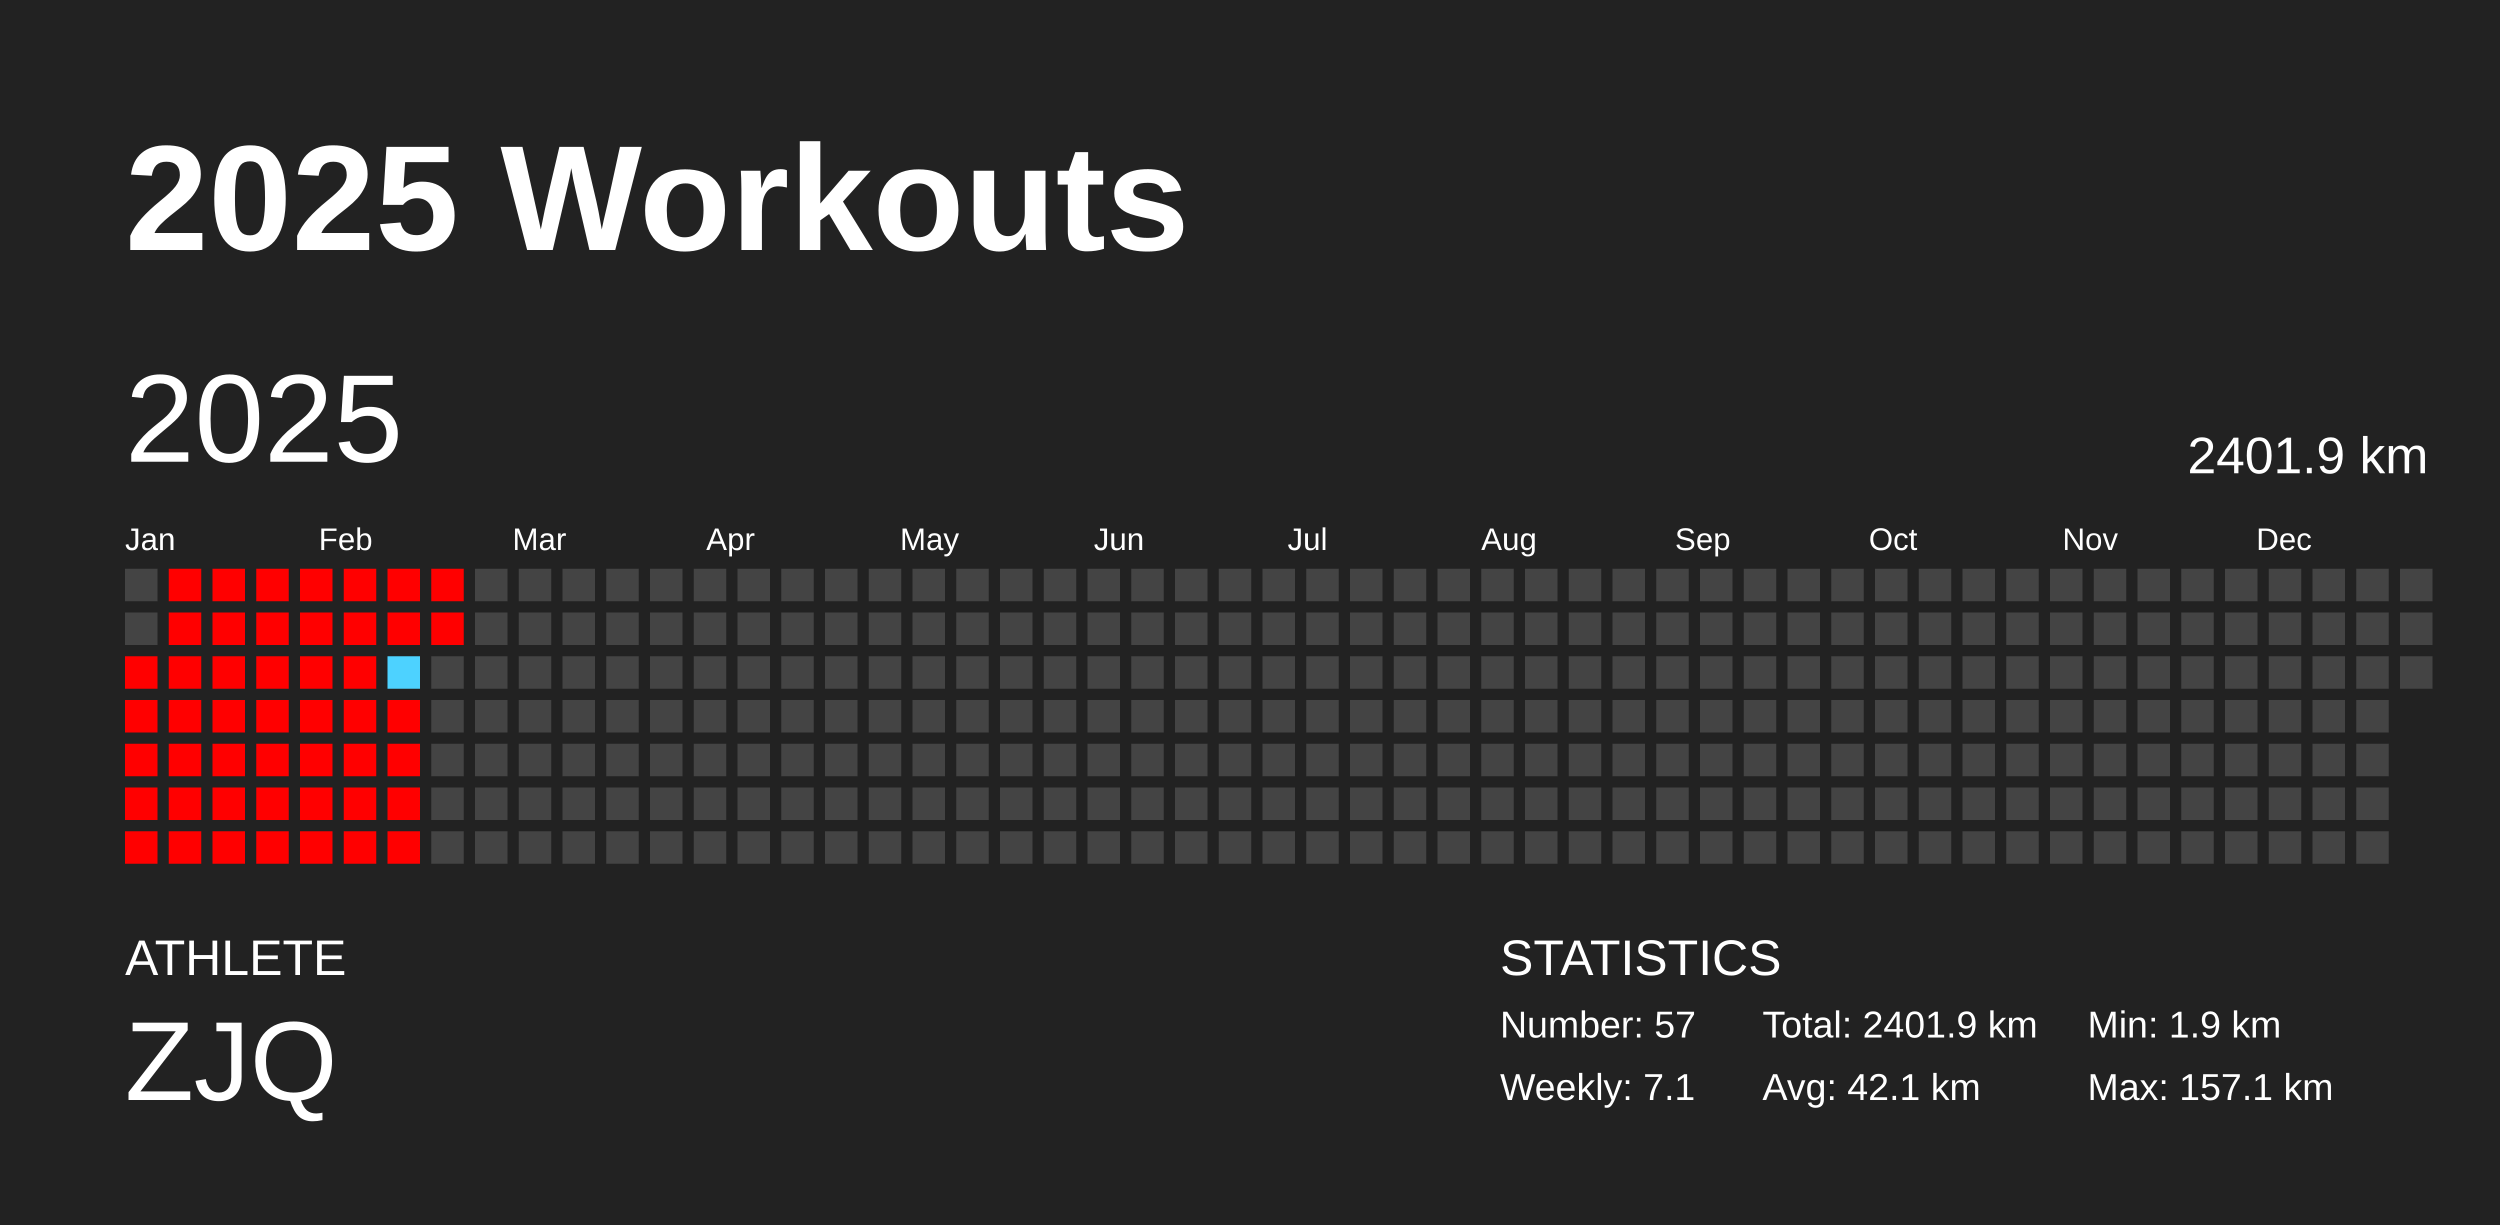
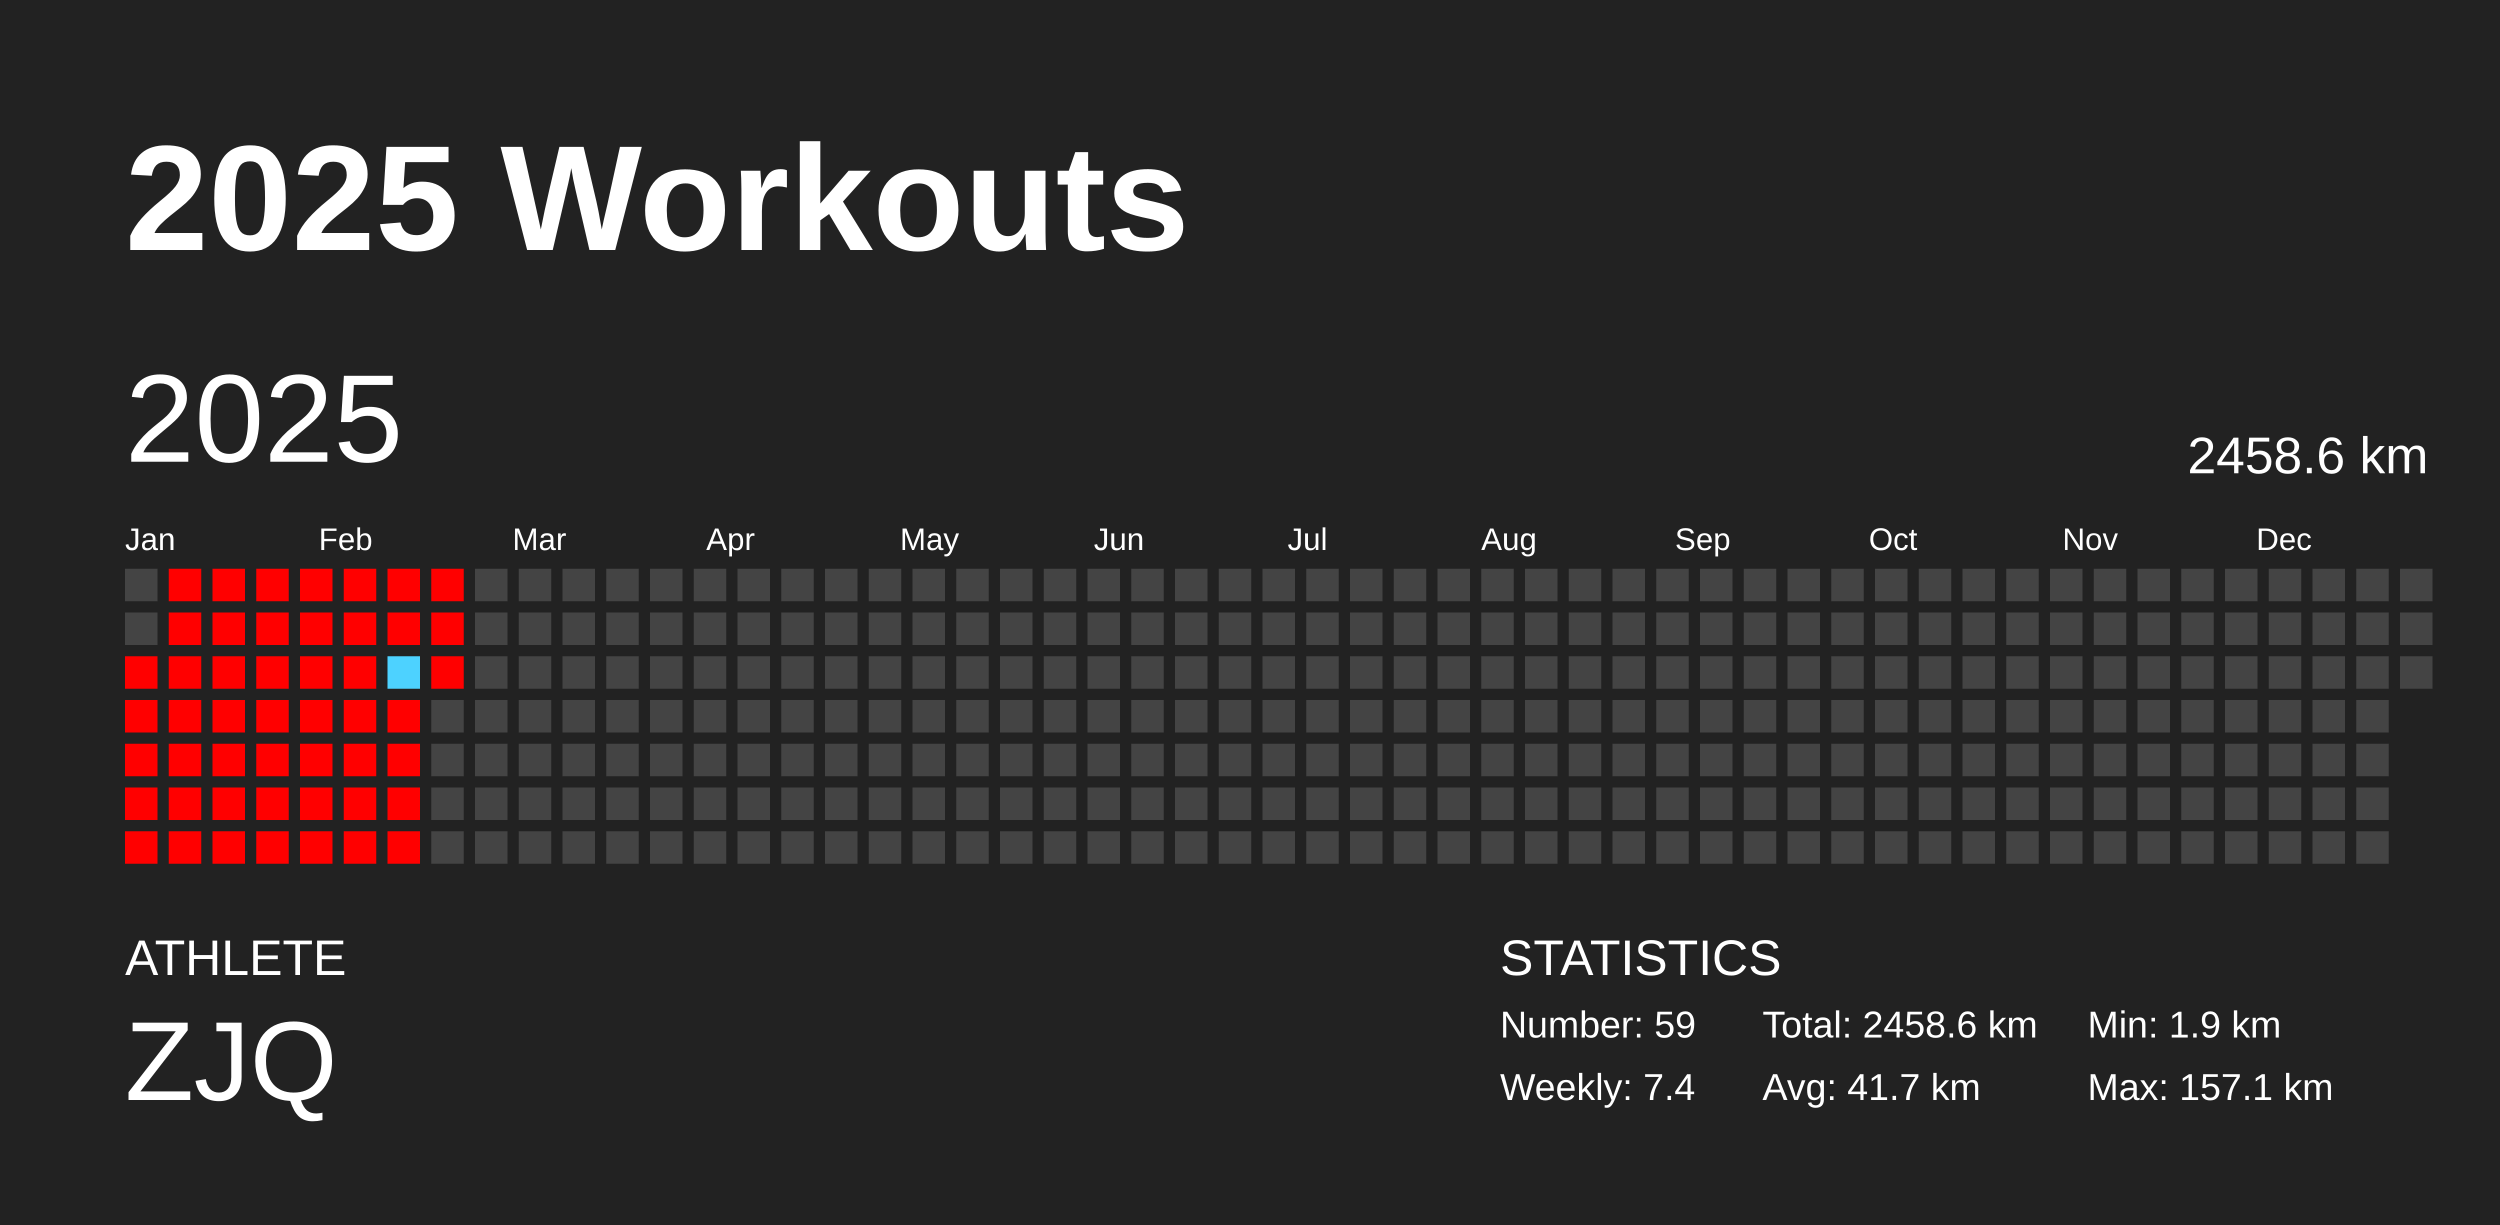
<svg xmlns="http://www.w3.org/2000/svg" baseProfile="full" height="98mm" version="1.1" viewBox="0,0,200,98" width="200mm">
  <defs />
  <rect fill="#222222" height="98" width="200" x="0" y="0" />
  <text fill="#FFFFFF" style="font-size:12px; font-family:Arial; font-weight:bold;" x="10" y="20">2025 Workouts</text>
  <text fill="#FFFFFF" style="font-size:4px; font-family:Arial" x="10" y="78">ATHLETE</text>
  <text fill="#FFFFFF" style="font-size:9px; font-family:Arial" x="10" y="88">ZJQ</text>
  <text fill="#FFFFFF" style="font-size:4px; font-family:Arial" x="120" y="78">STATISTICS</text>
-   <text fill="#FFFFFF" style="font-size:3px; font-family:Arial" x="120" y="83">Number: 57</text>
-   <text fill="#FFFFFF" style="font-size:3px; font-family:Arial" x="120" y="88">Weekly: 7.1</text>
-   <text fill="#FFFFFF" style="font-size:3px; font-family:Arial" x="141" y="83">Total: 2401.9 km</text>
-   <text fill="#FFFFFF" style="font-size:3px; font-family:Arial" x="141" y="88">Avg: 42.1 km</text>
+   <text fill="#FFFFFF" style="font-size:3px; font-family:Arial" x="120" y="83">Number: 59</text>
+   <text fill="#FFFFFF" style="font-size:3px; font-family:Arial" x="120" y="88">Weekly: 7.4</text>
+   <text fill="#FFFFFF" style="font-size:3px; font-family:Arial" x="141" y="83">Total: 2458.6 km</text>
+   <text fill="#FFFFFF" style="font-size:3px; font-family:Arial" x="141" y="88">Avg: 41.7 km</text>
  <text fill="#FFFFFF" style="font-size:3px; font-family:Arial" x="167" y="83">Min: 1.9 km</text>
  <text fill="#FFFFFF" style="font-size:3px; font-family:Arial" x="167" y="88">Max: 157.1 km</text>
  <text dominant-baseline="hanging" fill="#FFFFFF" style="font-size:10.0px; font-family:Arial;" x="10" y="30">2025</text>
-   <text dominant-baseline="hanging" fill="#FFFFFF" style="font-size:4.125px; font-family:Arial;" x="175" y="35">2401.9 km</text>
+   <text dominant-baseline="hanging" fill="#FFFFFF" style="font-size:4.125px; font-family:Arial;" x="175" y="35">2458.6 km</text>
  <text fill="#FFFFFF" style="font-size:2.5px; font-family:Arial" x="10.0" y="44">Jan</text>
  <text fill="#FFFFFF" style="font-size:2.5px; font-family:Arial" x="25.5" y="44">Feb</text>
  <text fill="#FFFFFF" style="font-size:2.5px; font-family:Arial" x="41.0" y="44">Mar</text>
  <text fill="#FFFFFF" style="font-size:2.5px; font-family:Arial" x="56.5" y="44">Apr</text>
  <text fill="#FFFFFF" style="font-size:2.5px; font-family:Arial" x="72.0" y="44">May</text>
  <text fill="#FFFFFF" style="font-size:2.5px; font-family:Arial" x="87.5" y="44">Jun</text>
  <text fill="#FFFFFF" style="font-size:2.5px; font-family:Arial" x="103.0" y="44">Jul</text>
  <text fill="#FFFFFF" style="font-size:2.5px; font-family:Arial" x="118.5" y="44">Aug</text>
  <text fill="#FFFFFF" style="font-size:2.5px; font-family:Arial" x="134.0" y="44">Sep</text>
  <text fill="#FFFFFF" style="font-size:2.5px; font-family:Arial" x="149.5" y="44">Oct</text>
  <text fill="#FFFFFF" style="font-size:2.5px; font-family:Arial" x="165.0" y="44">Nov</text>
  <text fill="#FFFFFF" style="font-size:2.5px; font-family:Arial" x="180.5" y="44">Dec</text>
  <rect fill="#444444" height="2.6" width="2.6" x="10.0" y="45.5" />
  <rect fill="#444444" height="2.6" width="2.6" x="10.0" y="49.0" />
  <rect fill="red" height="2.6" width="2.6" x="10.0" y="52.5" />
  <rect fill="red" height="2.6" width="2.6" x="10.0" y="56.0" />
  <rect fill="red" height="2.6" width="2.6" x="10.0" y="59.5" />
  <rect fill="red" height="2.6" width="2.6" x="10.0" y="63.0" />
  <rect fill="red" height="2.6" width="2.6" x="10.0" y="66.5" />
  <rect fill="red" height="2.6" width="2.6" x="13.5" y="45.5" />
  <rect fill="red" height="2.6" width="2.6" x="13.5" y="49.0" />
  <rect fill="red" height="2.6" width="2.6" x="13.5" y="52.5" />
  <rect fill="red" height="2.6" width="2.6" x="13.5" y="56.0" />
  <rect fill="red" height="2.6" width="2.6" x="13.5" y="59.5" />
  <rect fill="red" height="2.6" width="2.6" x="13.5" y="63.0" />
  <rect fill="red" height="2.6" width="2.6" x="13.5" y="66.5" />
  <rect fill="red" height="2.6" width="2.6" x="17.0" y="45.5" />
  <rect fill="red" height="2.6" width="2.6" x="17.0" y="49.0" />
  <rect fill="red" height="2.6" width="2.6" x="17.0" y="52.5" />
  <rect fill="red" height="2.6" width="2.6" x="17.0" y="56.0" />
  <rect fill="red" height="2.6" width="2.6" x="17.0" y="59.5" />
  <rect fill="red" height="2.6" width="2.6" x="17.0" y="63.0" />
  <rect fill="red" height="2.6" width="2.6" x="17.0" y="66.5" />
  <rect fill="red" height="2.6" width="2.6" x="20.5" y="45.5" />
  <rect fill="red" height="2.6" width="2.6" x="20.5" y="49.0" />
  <rect fill="red" height="2.6" width="2.6" x="20.5" y="52.5" />
  <rect fill="red" height="2.6" width="2.6" x="20.5" y="56.0" />
  <rect fill="red" height="2.6" width="2.6" x="20.5" y="59.5" />
  <rect fill="red" height="2.6" width="2.6" x="20.5" y="63.0" />
  <rect fill="red" height="2.6" width="2.6" x="20.5" y="66.5" />
  <rect fill="red" height="2.6" width="2.6" x="24.0" y="45.5" />
  <rect fill="red" height="2.6" width="2.6" x="24.0" y="49.0" />
  <rect fill="red" height="2.6" width="2.6" x="24.0" y="52.5" />
  <rect fill="red" height="2.6" width="2.6" x="24.0" y="56.0" />
  <rect fill="red" height="2.6" width="2.6" x="24.0" y="59.5" />
  <rect fill="red" height="2.6" width="2.6" x="24.0" y="63.0" />
  <rect fill="red" height="2.6" width="2.6" x="24.0" y="66.5" />
  <rect fill="red" height="2.6" width="2.6" x="27.5" y="45.5" />
  <rect fill="red" height="2.6" width="2.6" x="27.5" y="49.0" />
  <rect fill="red" height="2.6" width="2.6" x="27.5" y="52.5" />
  <rect fill="red" height="2.6" width="2.6" x="27.5" y="56.0" />
  <rect fill="red" height="2.6" width="2.6" x="27.5" y="59.5" />
  <rect fill="red" height="2.6" width="2.6" x="27.5" y="63.0" />
  <rect fill="red" height="2.6" width="2.6" x="27.5" y="66.5" />
  <rect fill="red" height="2.6" width="2.6" x="31.0" y="45.5" />
  <rect fill="red" height="2.6" width="2.6" x="31.0" y="49.0" />
  <rect fill="#4dd2ff" height="2.6" width="2.6" x="31.0" y="52.5" />
  <rect fill="red" height="2.6" width="2.6" x="31.0" y="56.0" />
  <rect fill="red" height="2.6" width="2.6" x="31.0" y="59.5" />
  <rect fill="red" height="2.6" width="2.6" x="31.0" y="63.0" />
  <rect fill="red" height="2.6" width="2.6" x="31.0" y="66.5" />
  <rect fill="red" height="2.6" width="2.6" x="34.5" y="45.5" />
  <rect fill="red" height="2.6" width="2.6" x="34.5" y="49.0" />
-   <rect fill="#444444" height="2.6" width="2.6" x="34.5" y="52.5" />
+   <rect fill="red" height="2.6" width="2.6" x="34.5" y="52.5" />
  <rect fill="#444444" height="2.6" width="2.6" x="34.5" y="56.0" />
  <rect fill="#444444" height="2.6" width="2.6" x="34.5" y="59.5" />
  <rect fill="#444444" height="2.6" width="2.6" x="34.5" y="63.0" />
  <rect fill="#444444" height="2.6" width="2.6" x="34.5" y="66.5" />
  <rect fill="#444444" height="2.6" width="2.6" x="38.0" y="45.5" />
  <rect fill="#444444" height="2.6" width="2.6" x="38.0" y="49.0" />
  <rect fill="#444444" height="2.6" width="2.6" x="38.0" y="52.5" />
  <rect fill="#444444" height="2.6" width="2.6" x="38.0" y="56.0" />
  <rect fill="#444444" height="2.6" width="2.6" x="38.0" y="59.5" />
  <rect fill="#444444" height="2.6" width="2.6" x="38.0" y="63.0" />
  <rect fill="#444444" height="2.6" width="2.6" x="38.0" y="66.5" />
  <rect fill="#444444" height="2.6" width="2.6" x="41.5" y="45.5" />
  <rect fill="#444444" height="2.6" width="2.6" x="41.5" y="49.0" />
  <rect fill="#444444" height="2.6" width="2.6" x="41.5" y="52.5" />
  <rect fill="#444444" height="2.6" width="2.6" x="41.5" y="56.0" />
  <rect fill="#444444" height="2.6" width="2.6" x="41.5" y="59.5" />
  <rect fill="#444444" height="2.6" width="2.6" x="41.5" y="63.0" />
  <rect fill="#444444" height="2.6" width="2.6" x="41.5" y="66.5" />
  <rect fill="#444444" height="2.6" width="2.6" x="45.0" y="45.5" />
  <rect fill="#444444" height="2.6" width="2.6" x="45.0" y="49.0" />
  <rect fill="#444444" height="2.6" width="2.6" x="45.0" y="52.5" />
  <rect fill="#444444" height="2.6" width="2.6" x="45.0" y="56.0" />
  <rect fill="#444444" height="2.6" width="2.6" x="45.0" y="59.5" />
  <rect fill="#444444" height="2.6" width="2.6" x="45.0" y="63.0" />
  <rect fill="#444444" height="2.6" width="2.6" x="45.0" y="66.5" />
  <rect fill="#444444" height="2.6" width="2.6" x="48.5" y="45.5" />
  <rect fill="#444444" height="2.6" width="2.6" x="48.5" y="49.0" />
  <rect fill="#444444" height="2.6" width="2.6" x="48.5" y="52.5" />
  <rect fill="#444444" height="2.6" width="2.6" x="48.5" y="56.0" />
  <rect fill="#444444" height="2.6" width="2.6" x="48.5" y="59.5" />
  <rect fill="#444444" height="2.6" width="2.6" x="48.5" y="63.0" />
  <rect fill="#444444" height="2.6" width="2.6" x="48.5" y="66.5" />
  <rect fill="#444444" height="2.6" width="2.6" x="52.0" y="45.5" />
  <rect fill="#444444" height="2.6" width="2.6" x="52.0" y="49.0" />
  <rect fill="#444444" height="2.6" width="2.6" x="52.0" y="52.5" />
  <rect fill="#444444" height="2.6" width="2.6" x="52.0" y="56.0" />
  <rect fill="#444444" height="2.6" width="2.6" x="52.0" y="59.5" />
  <rect fill="#444444" height="2.6" width="2.6" x="52.0" y="63.0" />
  <rect fill="#444444" height="2.6" width="2.6" x="52.0" y="66.5" />
  <rect fill="#444444" height="2.6" width="2.6" x="55.5" y="45.5" />
  <rect fill="#444444" height="2.6" width="2.6" x="55.5" y="49.0" />
  <rect fill="#444444" height="2.6" width="2.6" x="55.5" y="52.5" />
  <rect fill="#444444" height="2.6" width="2.6" x="55.5" y="56.0" />
  <rect fill="#444444" height="2.6" width="2.6" x="55.5" y="59.5" />
  <rect fill="#444444" height="2.6" width="2.6" x="55.5" y="63.0" />
  <rect fill="#444444" height="2.6" width="2.6" x="55.5" y="66.5" />
  <rect fill="#444444" height="2.6" width="2.6" x="59.0" y="45.5" />
  <rect fill="#444444" height="2.6" width="2.6" x="59.0" y="49.0" />
  <rect fill="#444444" height="2.6" width="2.6" x="59.0" y="52.5" />
  <rect fill="#444444" height="2.6" width="2.6" x="59.0" y="56.0" />
  <rect fill="#444444" height="2.6" width="2.6" x="59.0" y="59.5" />
  <rect fill="#444444" height="2.6" width="2.6" x="59.0" y="63.0" />
  <rect fill="#444444" height="2.6" width="2.6" x="59.0" y="66.5" />
  <rect fill="#444444" height="2.6" width="2.6" x="62.5" y="45.5" />
  <rect fill="#444444" height="2.6" width="2.6" x="62.5" y="49.0" />
  <rect fill="#444444" height="2.6" width="2.6" x="62.5" y="52.5" />
  <rect fill="#444444" height="2.6" width="2.6" x="62.5" y="56.0" />
  <rect fill="#444444" height="2.6" width="2.6" x="62.5" y="59.5" />
  <rect fill="#444444" height="2.6" width="2.6" x="62.5" y="63.0" />
  <rect fill="#444444" height="2.6" width="2.6" x="62.5" y="66.5" />
  <rect fill="#444444" height="2.6" width="2.6" x="66.0" y="45.5" />
  <rect fill="#444444" height="2.6" width="2.6" x="66.0" y="49.0" />
  <rect fill="#444444" height="2.6" width="2.6" x="66.0" y="52.5" />
  <rect fill="#444444" height="2.6" width="2.6" x="66.0" y="56.0" />
  <rect fill="#444444" height="2.6" width="2.6" x="66.0" y="59.5" />
  <rect fill="#444444" height="2.6" width="2.6" x="66.0" y="63.0" />
  <rect fill="#444444" height="2.6" width="2.6" x="66.0" y="66.5" />
  <rect fill="#444444" height="2.6" width="2.6" x="69.5" y="45.5" />
  <rect fill="#444444" height="2.6" width="2.6" x="69.5" y="49.0" />
  <rect fill="#444444" height="2.6" width="2.6" x="69.5" y="52.5" />
  <rect fill="#444444" height="2.6" width="2.6" x="69.5" y="56.0" />
  <rect fill="#444444" height="2.6" width="2.6" x="69.5" y="59.5" />
  <rect fill="#444444" height="2.6" width="2.6" x="69.5" y="63.0" />
  <rect fill="#444444" height="2.6" width="2.6" x="69.5" y="66.5" />
  <rect fill="#444444" height="2.6" width="2.6" x="73.0" y="45.5" />
  <rect fill="#444444" height="2.6" width="2.6" x="73.0" y="49.0" />
  <rect fill="#444444" height="2.6" width="2.6" x="73.0" y="52.5" />
  <rect fill="#444444" height="2.6" width="2.6" x="73.0" y="56.0" />
  <rect fill="#444444" height="2.6" width="2.6" x="73.0" y="59.5" />
  <rect fill="#444444" height="2.6" width="2.6" x="73.0" y="63.0" />
  <rect fill="#444444" height="2.6" width="2.6" x="73.0" y="66.5" />
  <rect fill="#444444" height="2.6" width="2.6" x="76.5" y="45.5" />
  <rect fill="#444444" height="2.6" width="2.6" x="76.5" y="49.0" />
  <rect fill="#444444" height="2.6" width="2.6" x="76.5" y="52.5" />
  <rect fill="#444444" height="2.6" width="2.6" x="76.5" y="56.0" />
  <rect fill="#444444" height="2.6" width="2.6" x="76.5" y="59.5" />
  <rect fill="#444444" height="2.6" width="2.6" x="76.5" y="63.0" />
  <rect fill="#444444" height="2.6" width="2.6" x="76.5" y="66.5" />
  <rect fill="#444444" height="2.6" width="2.6" x="80.0" y="45.5" />
  <rect fill="#444444" height="2.6" width="2.6" x="80.0" y="49.0" />
  <rect fill="#444444" height="2.6" width="2.6" x="80.0" y="52.5" />
  <rect fill="#444444" height="2.6" width="2.6" x="80.0" y="56.0" />
  <rect fill="#444444" height="2.6" width="2.6" x="80.0" y="59.5" />
  <rect fill="#444444" height="2.6" width="2.6" x="80.0" y="63.0" />
  <rect fill="#444444" height="2.6" width="2.6" x="80.0" y="66.5" />
  <rect fill="#444444" height="2.6" width="2.6" x="83.5" y="45.5" />
  <rect fill="#444444" height="2.6" width="2.6" x="83.5" y="49.0" />
  <rect fill="#444444" height="2.6" width="2.6" x="83.5" y="52.5" />
  <rect fill="#444444" height="2.6" width="2.6" x="83.5" y="56.0" />
  <rect fill="#444444" height="2.6" width="2.6" x="83.5" y="59.5" />
  <rect fill="#444444" height="2.6" width="2.6" x="83.5" y="63.0" />
  <rect fill="#444444" height="2.6" width="2.6" x="83.5" y="66.5" />
  <rect fill="#444444" height="2.6" width="2.6" x="87.0" y="45.5" />
  <rect fill="#444444" height="2.6" width="2.6" x="87.0" y="49.0" />
  <rect fill="#444444" height="2.6" width="2.6" x="87.0" y="52.5" />
  <rect fill="#444444" height="2.6" width="2.6" x="87.0" y="56.0" />
  <rect fill="#444444" height="2.6" width="2.6" x="87.0" y="59.5" />
  <rect fill="#444444" height="2.6" width="2.6" x="87.0" y="63.0" />
  <rect fill="#444444" height="2.6" width="2.6" x="87.0" y="66.5" />
  <rect fill="#444444" height="2.6" width="2.6" x="90.5" y="45.5" />
  <rect fill="#444444" height="2.6" width="2.6" x="90.5" y="49.0" />
  <rect fill="#444444" height="2.6" width="2.6" x="90.5" y="52.5" />
  <rect fill="#444444" height="2.6" width="2.6" x="90.5" y="56.0" />
  <rect fill="#444444" height="2.6" width="2.6" x="90.5" y="59.5" />
  <rect fill="#444444" height="2.6" width="2.6" x="90.5" y="63.0" />
  <rect fill="#444444" height="2.6" width="2.6" x="90.5" y="66.5" />
  <rect fill="#444444" height="2.6" width="2.6" x="94.0" y="45.5" />
  <rect fill="#444444" height="2.6" width="2.6" x="94.0" y="49.0" />
  <rect fill="#444444" height="2.6" width="2.6" x="94.0" y="52.5" />
  <rect fill="#444444" height="2.6" width="2.6" x="94.0" y="56.0" />
  <rect fill="#444444" height="2.6" width="2.6" x="94.0" y="59.5" />
  <rect fill="#444444" height="2.6" width="2.6" x="94.0" y="63.0" />
  <rect fill="#444444" height="2.6" width="2.6" x="94.0" y="66.5" />
  <rect fill="#444444" height="2.6" width="2.6" x="97.5" y="45.5" />
  <rect fill="#444444" height="2.6" width="2.6" x="97.5" y="49.0" />
  <rect fill="#444444" height="2.6" width="2.6" x="97.5" y="52.5" />
  <rect fill="#444444" height="2.6" width="2.6" x="97.5" y="56.0" />
  <rect fill="#444444" height="2.6" width="2.6" x="97.5" y="59.5" />
  <rect fill="#444444" height="2.6" width="2.6" x="97.5" y="63.0" />
  <rect fill="#444444" height="2.6" width="2.6" x="97.5" y="66.5" />
  <rect fill="#444444" height="2.6" width="2.6" x="101.0" y="45.5" />
  <rect fill="#444444" height="2.6" width="2.6" x="101.0" y="49.0" />
  <rect fill="#444444" height="2.6" width="2.6" x="101.0" y="52.5" />
  <rect fill="#444444" height="2.6" width="2.6" x="101.0" y="56.0" />
  <rect fill="#444444" height="2.6" width="2.6" x="101.0" y="59.5" />
  <rect fill="#444444" height="2.6" width="2.6" x="101.0" y="63.0" />
  <rect fill="#444444" height="2.6" width="2.6" x="101.0" y="66.5" />
  <rect fill="#444444" height="2.6" width="2.6" x="104.5" y="45.5" />
  <rect fill="#444444" height="2.6" width="2.6" x="104.5" y="49.0" />
  <rect fill="#444444" height="2.6" width="2.6" x="104.5" y="52.5" />
  <rect fill="#444444" height="2.6" width="2.6" x="104.5" y="56.0" />
  <rect fill="#444444" height="2.6" width="2.6" x="104.5" y="59.5" />
  <rect fill="#444444" height="2.6" width="2.6" x="104.5" y="63.0" />
  <rect fill="#444444" height="2.6" width="2.6" x="104.5" y="66.5" />
  <rect fill="#444444" height="2.6" width="2.6" x="108.0" y="45.5" />
  <rect fill="#444444" height="2.6" width="2.6" x="108.0" y="49.0" />
  <rect fill="#444444" height="2.6" width="2.6" x="108.0" y="52.5" />
  <rect fill="#444444" height="2.6" width="2.6" x="108.0" y="56.0" />
  <rect fill="#444444" height="2.6" width="2.6" x="108.0" y="59.5" />
  <rect fill="#444444" height="2.6" width="2.6" x="108.0" y="63.0" />
  <rect fill="#444444" height="2.6" width="2.6" x="108.0" y="66.5" />
  <rect fill="#444444" height="2.6" width="2.6" x="111.5" y="45.5" />
  <rect fill="#444444" height="2.6" width="2.6" x="111.5" y="49.0" />
  <rect fill="#444444" height="2.6" width="2.6" x="111.5" y="52.5" />
  <rect fill="#444444" height="2.6" width="2.6" x="111.5" y="56.0" />
  <rect fill="#444444" height="2.6" width="2.6" x="111.5" y="59.5" />
  <rect fill="#444444" height="2.6" width="2.6" x="111.5" y="63.0" />
  <rect fill="#444444" height="2.6" width="2.6" x="111.5" y="66.5" />
  <rect fill="#444444" height="2.6" width="2.6" x="115.0" y="45.5" />
  <rect fill="#444444" height="2.6" width="2.6" x="115.0" y="49.0" />
  <rect fill="#444444" height="2.6" width="2.6" x="115.0" y="52.5" />
  <rect fill="#444444" height="2.6" width="2.6" x="115.0" y="56.0" />
  <rect fill="#444444" height="2.6" width="2.6" x="115.0" y="59.5" />
  <rect fill="#444444" height="2.6" width="2.6" x="115.0" y="63.0" />
  <rect fill="#444444" height="2.6" width="2.6" x="115.0" y="66.5" />
  <rect fill="#444444" height="2.6" width="2.6" x="118.5" y="45.5" />
  <rect fill="#444444" height="2.6" width="2.6" x="118.5" y="49.0" />
  <rect fill="#444444" height="2.6" width="2.6" x="118.5" y="52.5" />
  <rect fill="#444444" height="2.6" width="2.6" x="118.5" y="56.0" />
  <rect fill="#444444" height="2.6" width="2.6" x="118.5" y="59.5" />
  <rect fill="#444444" height="2.6" width="2.6" x="118.5" y="63.0" />
  <rect fill="#444444" height="2.6" width="2.6" x="118.5" y="66.5" />
  <rect fill="#444444" height="2.6" width="2.6" x="122.0" y="45.5" />
  <rect fill="#444444" height="2.6" width="2.6" x="122.0" y="49.0" />
  <rect fill="#444444" height="2.6" width="2.6" x="122.0" y="52.5" />
  <rect fill="#444444" height="2.6" width="2.6" x="122.0" y="56.0" />
  <rect fill="#444444" height="2.6" width="2.6" x="122.0" y="59.5" />
  <rect fill="#444444" height="2.6" width="2.6" x="122.0" y="63.0" />
  <rect fill="#444444" height="2.6" width="2.6" x="122.0" y="66.5" />
  <rect fill="#444444" height="2.6" width="2.6" x="125.5" y="45.5" />
  <rect fill="#444444" height="2.6" width="2.6" x="125.5" y="49.0" />
  <rect fill="#444444" height="2.6" width="2.6" x="125.5" y="52.5" />
  <rect fill="#444444" height="2.6" width="2.6" x="125.5" y="56.0" />
  <rect fill="#444444" height="2.6" width="2.6" x="125.5" y="59.5" />
  <rect fill="#444444" height="2.6" width="2.6" x="125.5" y="63.0" />
  <rect fill="#444444" height="2.6" width="2.6" x="125.5" y="66.5" />
  <rect fill="#444444" height="2.6" width="2.6" x="129.0" y="45.5" />
  <rect fill="#444444" height="2.6" width="2.6" x="129.0" y="49.0" />
  <rect fill="#444444" height="2.6" width="2.6" x="129.0" y="52.5" />
  <rect fill="#444444" height="2.6" width="2.6" x="129.0" y="56.0" />
  <rect fill="#444444" height="2.6" width="2.6" x="129.0" y="59.5" />
  <rect fill="#444444" height="2.6" width="2.6" x="129.0" y="63.0" />
  <rect fill="#444444" height="2.6" width="2.6" x="129.0" y="66.5" />
  <rect fill="#444444" height="2.6" width="2.6" x="132.5" y="45.5" />
  <rect fill="#444444" height="2.6" width="2.6" x="132.5" y="49.0" />
  <rect fill="#444444" height="2.6" width="2.6" x="132.5" y="52.5" />
  <rect fill="#444444" height="2.6" width="2.6" x="132.5" y="56.0" />
  <rect fill="#444444" height="2.6" width="2.6" x="132.5" y="59.5" />
  <rect fill="#444444" height="2.6" width="2.6" x="132.5" y="63.0" />
  <rect fill="#444444" height="2.6" width="2.6" x="132.5" y="66.5" />
  <rect fill="#444444" height="2.6" width="2.6" x="136.0" y="45.5" />
  <rect fill="#444444" height="2.6" width="2.6" x="136.0" y="49.0" />
  <rect fill="#444444" height="2.6" width="2.6" x="136.0" y="52.5" />
  <rect fill="#444444" height="2.6" width="2.6" x="136.0" y="56.0" />
  <rect fill="#444444" height="2.6" width="2.6" x="136.0" y="59.5" />
  <rect fill="#444444" height="2.6" width="2.6" x="136.0" y="63.0" />
  <rect fill="#444444" height="2.6" width="2.6" x="136.0" y="66.5" />
  <rect fill="#444444" height="2.6" width="2.6" x="139.5" y="45.5" />
  <rect fill="#444444" height="2.6" width="2.6" x="139.5" y="49.0" />
  <rect fill="#444444" height="2.6" width="2.6" x="139.5" y="52.5" />
  <rect fill="#444444" height="2.6" width="2.6" x="139.5" y="56.0" />
  <rect fill="#444444" height="2.6" width="2.6" x="139.5" y="59.5" />
  <rect fill="#444444" height="2.6" width="2.6" x="139.5" y="63.0" />
  <rect fill="#444444" height="2.6" width="2.6" x="139.5" y="66.5" />
  <rect fill="#444444" height="2.6" width="2.6" x="143.0" y="45.5" />
  <rect fill="#444444" height="2.6" width="2.6" x="143.0" y="49.0" />
  <rect fill="#444444" height="2.6" width="2.6" x="143.0" y="52.5" />
  <rect fill="#444444" height="2.6" width="2.6" x="143.0" y="56.0" />
  <rect fill="#444444" height="2.6" width="2.6" x="143.0" y="59.5" />
  <rect fill="#444444" height="2.6" width="2.6" x="143.0" y="63.0" />
  <rect fill="#444444" height="2.6" width="2.6" x="143.0" y="66.5" />
  <rect fill="#444444" height="2.6" width="2.6" x="146.5" y="45.5" />
  <rect fill="#444444" height="2.6" width="2.6" x="146.5" y="49.0" />
  <rect fill="#444444" height="2.6" width="2.6" x="146.5" y="52.5" />
  <rect fill="#444444" height="2.6" width="2.6" x="146.5" y="56.0" />
  <rect fill="#444444" height="2.6" width="2.6" x="146.5" y="59.5" />
  <rect fill="#444444" height="2.6" width="2.6" x="146.5" y="63.0" />
  <rect fill="#444444" height="2.6" width="2.6" x="146.5" y="66.5" />
  <rect fill="#444444" height="2.6" width="2.6" x="150.0" y="45.5" />
  <rect fill="#444444" height="2.6" width="2.6" x="150.0" y="49.0" />
  <rect fill="#444444" height="2.6" width="2.6" x="150.0" y="52.5" />
  <rect fill="#444444" height="2.6" width="2.6" x="150.0" y="56.0" />
  <rect fill="#444444" height="2.6" width="2.6" x="150.0" y="59.5" />
  <rect fill="#444444" height="2.6" width="2.6" x="150.0" y="63.0" />
  <rect fill="#444444" height="2.6" width="2.6" x="150.0" y="66.5" />
  <rect fill="#444444" height="2.6" width="2.6" x="153.5" y="45.5" />
  <rect fill="#444444" height="2.6" width="2.6" x="153.5" y="49.0" />
  <rect fill="#444444" height="2.6" width="2.6" x="153.5" y="52.5" />
  <rect fill="#444444" height="2.6" width="2.6" x="153.5" y="56.0" />
  <rect fill="#444444" height="2.6" width="2.6" x="153.5" y="59.5" />
  <rect fill="#444444" height="2.6" width="2.6" x="153.5" y="63.0" />
  <rect fill="#444444" height="2.6" width="2.6" x="153.5" y="66.5" />
  <rect fill="#444444" height="2.6" width="2.6" x="157.0" y="45.5" />
  <rect fill="#444444" height="2.6" width="2.6" x="157.0" y="49.0" />
  <rect fill="#444444" height="2.6" width="2.6" x="157.0" y="52.5" />
  <rect fill="#444444" height="2.6" width="2.6" x="157.0" y="56.0" />
  <rect fill="#444444" height="2.6" width="2.6" x="157.0" y="59.5" />
  <rect fill="#444444" height="2.6" width="2.6" x="157.0" y="63.0" />
  <rect fill="#444444" height="2.6" width="2.6" x="157.0" y="66.5" />
  <rect fill="#444444" height="2.6" width="2.6" x="160.5" y="45.5" />
  <rect fill="#444444" height="2.6" width="2.6" x="160.5" y="49.0" />
  <rect fill="#444444" height="2.6" width="2.6" x="160.5" y="52.5" />
  <rect fill="#444444" height="2.6" width="2.6" x="160.5" y="56.0" />
  <rect fill="#444444" height="2.6" width="2.6" x="160.5" y="59.5" />
  <rect fill="#444444" height="2.6" width="2.6" x="160.5" y="63.0" />
  <rect fill="#444444" height="2.6" width="2.6" x="160.5" y="66.5" />
  <rect fill="#444444" height="2.6" width="2.6" x="164.0" y="45.5" />
  <rect fill="#444444" height="2.6" width="2.6" x="164.0" y="49.0" />
  <rect fill="#444444" height="2.6" width="2.6" x="164.0" y="52.5" />
  <rect fill="#444444" height="2.6" width="2.6" x="164.0" y="56.0" />
  <rect fill="#444444" height="2.6" width="2.6" x="164.0" y="59.5" />
  <rect fill="#444444" height="2.6" width="2.6" x="164.0" y="63.0" />
  <rect fill="#444444" height="2.6" width="2.6" x="164.0" y="66.5" />
  <rect fill="#444444" height="2.6" width="2.6" x="167.5" y="45.5" />
  <rect fill="#444444" height="2.6" width="2.6" x="167.5" y="49.0" />
  <rect fill="#444444" height="2.6" width="2.6" x="167.5" y="52.5" />
  <rect fill="#444444" height="2.6" width="2.6" x="167.5" y="56.0" />
  <rect fill="#444444" height="2.6" width="2.6" x="167.5" y="59.5" />
  <rect fill="#444444" height="2.6" width="2.6" x="167.5" y="63.0" />
  <rect fill="#444444" height="2.6" width="2.6" x="167.5" y="66.5" />
  <rect fill="#444444" height="2.6" width="2.6" x="171.0" y="45.5" />
  <rect fill="#444444" height="2.6" width="2.6" x="171.0" y="49.0" />
  <rect fill="#444444" height="2.6" width="2.6" x="171.0" y="52.5" />
  <rect fill="#444444" height="2.6" width="2.6" x="171.0" y="56.0" />
  <rect fill="#444444" height="2.6" width="2.6" x="171.0" y="59.5" />
  <rect fill="#444444" height="2.6" width="2.6" x="171.0" y="63.0" />
  <rect fill="#444444" height="2.6" width="2.6" x="171.0" y="66.5" />
  <rect fill="#444444" height="2.6" width="2.6" x="174.5" y="45.5" />
  <rect fill="#444444" height="2.6" width="2.6" x="174.5" y="49.0" />
  <rect fill="#444444" height="2.6" width="2.6" x="174.5" y="52.5" />
  <rect fill="#444444" height="2.6" width="2.6" x="174.5" y="56.0" />
  <rect fill="#444444" height="2.6" width="2.6" x="174.5" y="59.5" />
  <rect fill="#444444" height="2.6" width="2.6" x="174.5" y="63.0" />
  <rect fill="#444444" height="2.6" width="2.6" x="174.5" y="66.5" />
  <rect fill="#444444" height="2.6" width="2.6" x="178.0" y="45.5" />
  <rect fill="#444444" height="2.6" width="2.6" x="178.0" y="49.0" />
  <rect fill="#444444" height="2.6" width="2.6" x="178.0" y="52.5" />
  <rect fill="#444444" height="2.6" width="2.6" x="178.0" y="56.0" />
  <rect fill="#444444" height="2.6" width="2.6" x="178.0" y="59.5" />
  <rect fill="#444444" height="2.6" width="2.6" x="178.0" y="63.0" />
  <rect fill="#444444" height="2.6" width="2.6" x="178.0" y="66.5" />
  <rect fill="#444444" height="2.6" width="2.6" x="181.5" y="45.5" />
  <rect fill="#444444" height="2.6" width="2.6" x="181.5" y="49.0" />
  <rect fill="#444444" height="2.6" width="2.6" x="181.5" y="52.5" />
  <rect fill="#444444" height="2.6" width="2.6" x="181.5" y="56.0" />
  <rect fill="#444444" height="2.6" width="2.6" x="181.5" y="59.5" />
  <rect fill="#444444" height="2.6" width="2.6" x="181.5" y="63.0" />
  <rect fill="#444444" height="2.6" width="2.6" x="181.5" y="66.5" />
  <rect fill="#444444" height="2.6" width="2.6" x="185.0" y="45.5" />
  <rect fill="#444444" height="2.6" width="2.6" x="185.0" y="49.0" />
  <rect fill="#444444" height="2.6" width="2.6" x="185.0" y="52.5" />
  <rect fill="#444444" height="2.6" width="2.6" x="185.0" y="56.0" />
  <rect fill="#444444" height="2.6" width="2.6" x="185.0" y="59.5" />
  <rect fill="#444444" height="2.6" width="2.6" x="185.0" y="63.0" />
  <rect fill="#444444" height="2.6" width="2.6" x="185.0" y="66.5" />
  <rect fill="#444444" height="2.6" width="2.6" x="188.5" y="45.5" />
  <rect fill="#444444" height="2.6" width="2.6" x="188.5" y="49.0" />
  <rect fill="#444444" height="2.6" width="2.6" x="188.5" y="52.5" />
  <rect fill="#444444" height="2.6" width="2.6" x="188.5" y="56.0" />
  <rect fill="#444444" height="2.6" width="2.6" x="188.5" y="59.5" />
  <rect fill="#444444" height="2.6" width="2.6" x="188.5" y="63.0" />
  <rect fill="#444444" height="2.6" width="2.6" x="188.5" y="66.5" />
  <rect fill="#444444" height="2.6" width="2.6" x="192.0" y="45.5" />
  <rect fill="#444444" height="2.6" width="2.6" x="192.0" y="49.0" />
  <rect fill="#444444" height="2.6" width="2.6" x="192.0" y="52.5" />
</svg>
